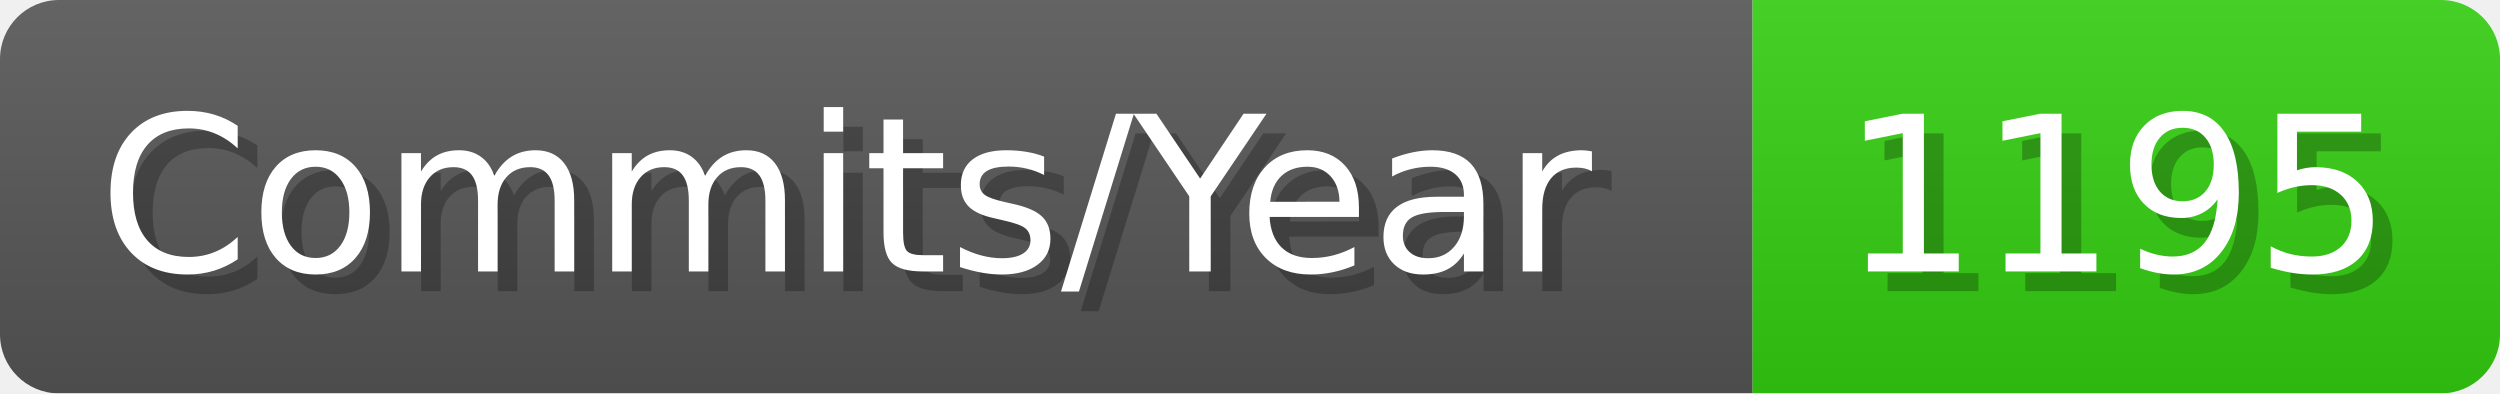
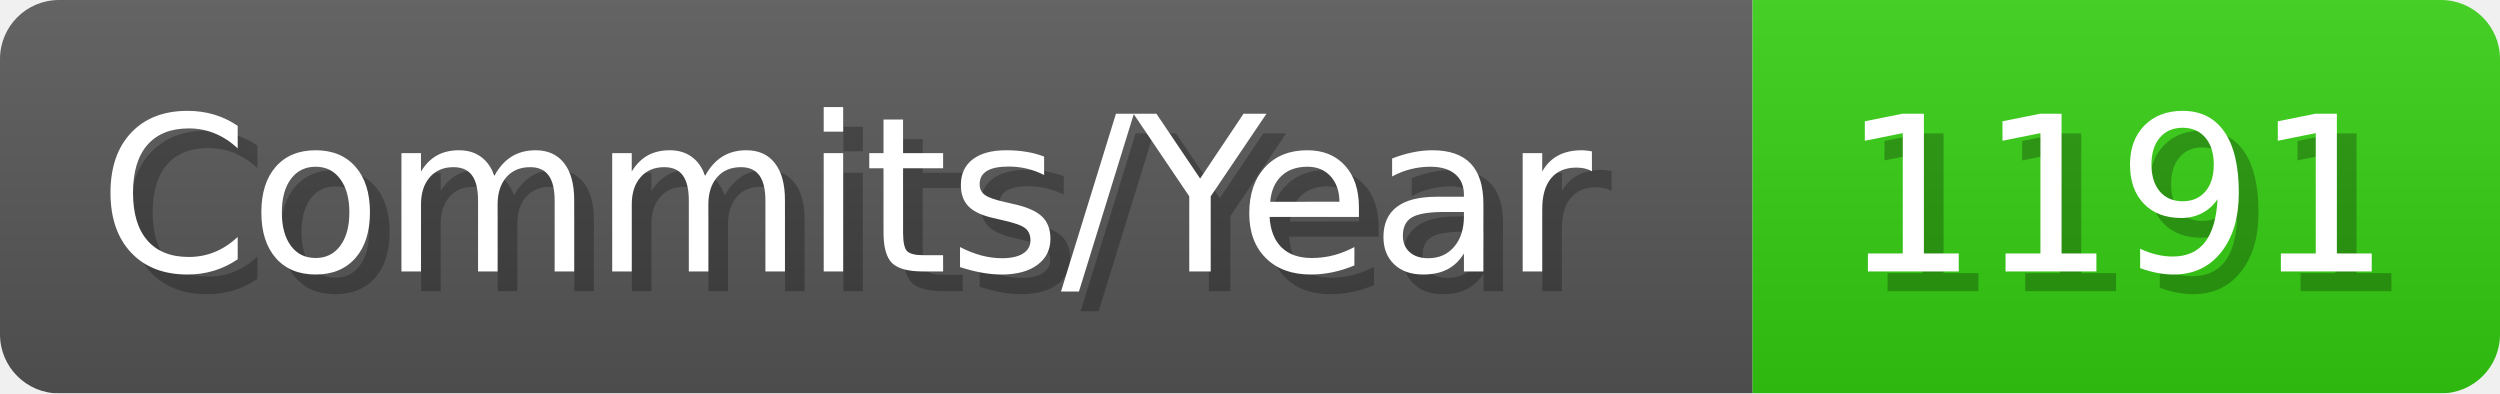
- <svg xmlns="http://www.w3.org/2000/svg" width="127.1" height="20" viewBox="0 0 1271 200" role="img" aria-label="Commits/Year: 1195">
+ <svg xmlns="http://www.w3.org/2000/svg" width="127.1" height="20" viewBox="0 0 1271 200" role="img" aria-label="Commits/Year: 1191">
  <linearGradient id="aUPdi" x2="0" y2="100%">
    <stop offset="0" stop-opacity=".1" stop-color="#EEE" />
    <stop offset="1" stop-opacity=".1" />
  </linearGradient>
  <mask id="WfAiQ">
    <rect width="1271" height="200" rx="30" fill="#FFF" />
  </mask>
  <g mask="url(#WfAiQ)">
    <rect width="891" height="200" fill="#555" />
    <rect width="380" height="200" fill="#3C1" x="891" />
    <rect width="1271" height="200" fill="url(#aUPdi)" />
  </g>
  <g aria-hidden="true" fill="#fff" text-anchor="start" font-family="Verdana,DejaVu Sans,sans-serif" font-size="110">
    <text x="60" y="148" textLength="791" fill="#000" opacity="0.25">Commits/Year</text>
    <text x="50" y="138" textLength="791">Commits/Year</text>
-     <text x="946" y="148" textLength="280" fill="#000" opacity="0.25">1195</text>
-     <text x="936" y="138" textLength="280">1195</text>
+     <text x="946" y="148" textLength="280" fill="#000" opacity="0.25">1191</text>
+     <text x="936" y="138" textLength="280">1191</text>
  </g>
</svg>
